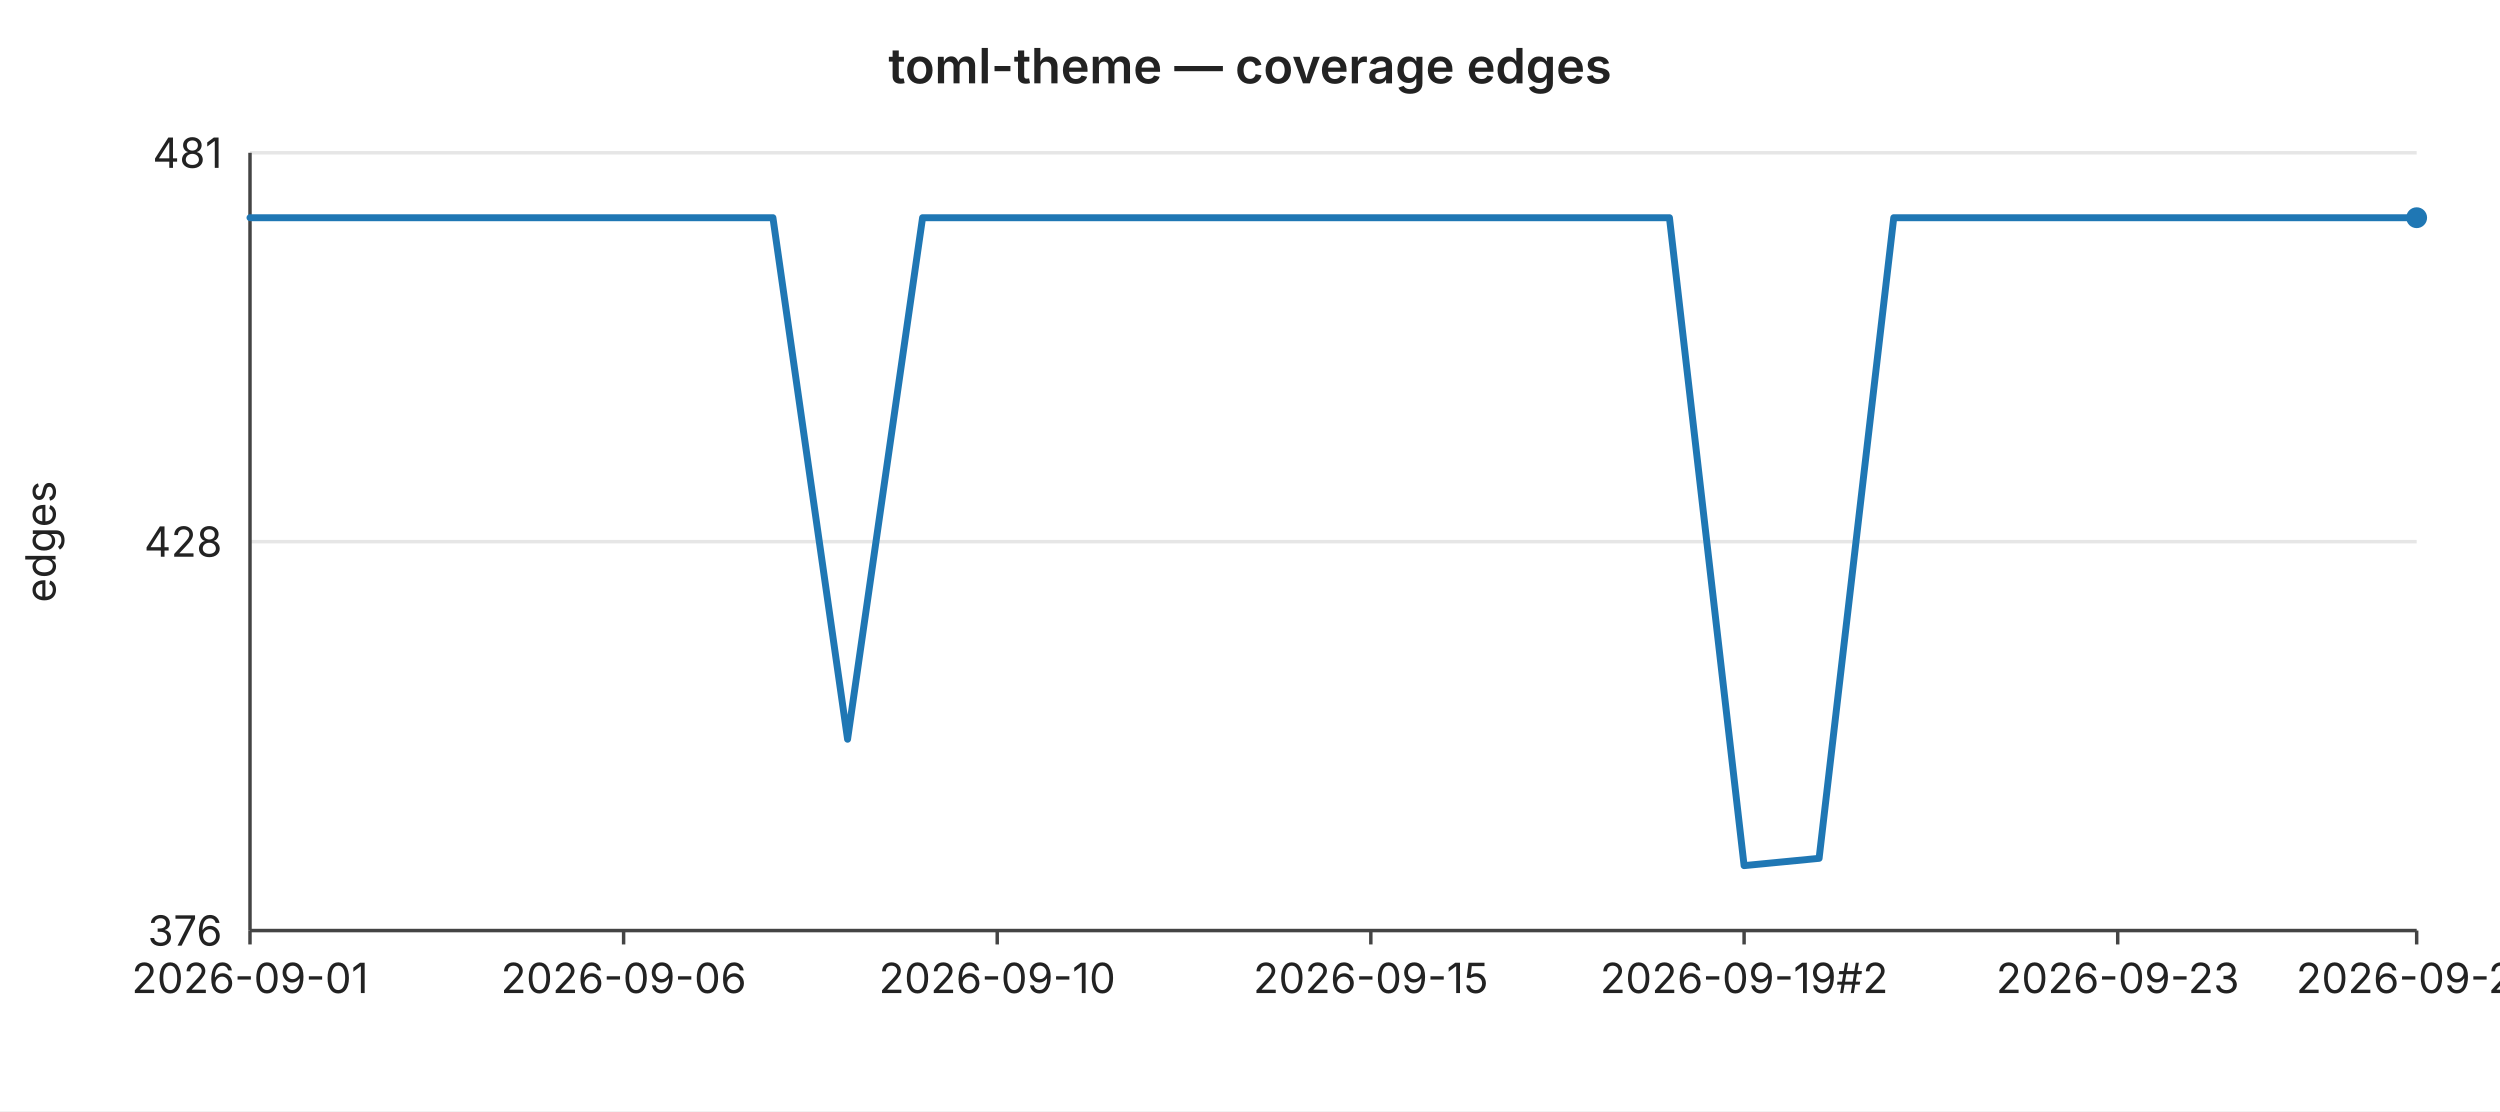
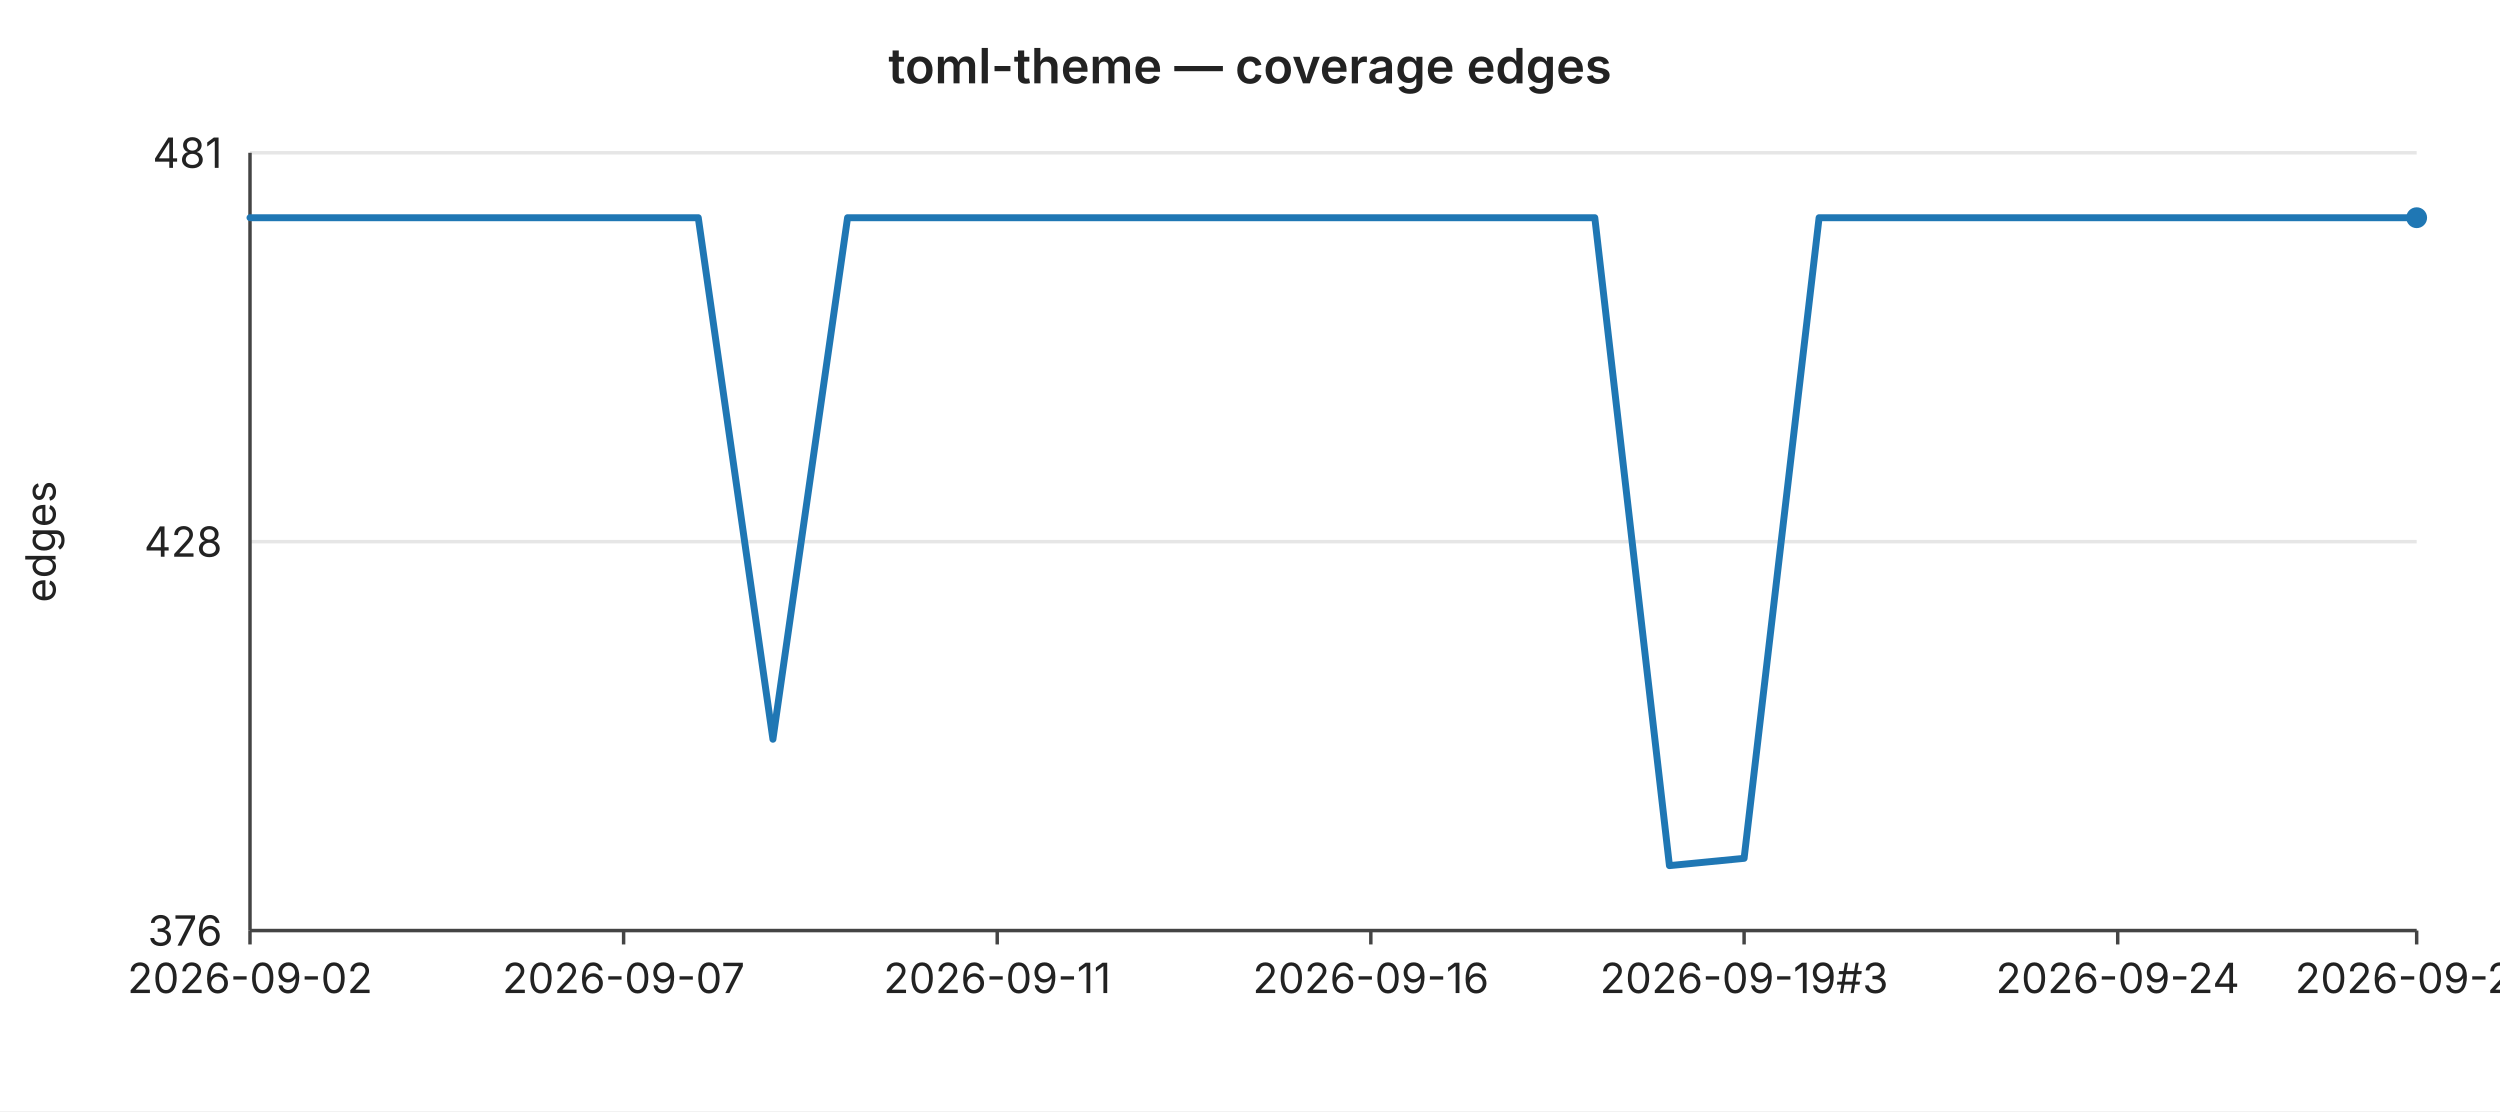
<svg xmlns="http://www.w3.org/2000/svg" width="720" height="320" viewBox="0 0 720 320" font-family="-apple-system,BlinkMacSystemFont,Segoe UI,sans-serif" font-size="12">
  <rect width="720" height="320" fill="#ffffff" />
  <text x="360" y="24" text-anchor="middle" font-size="14" font-weight="600" fill="#222">toml-theme — coverage edges</text>
  <line x1="72" y1="44.0" x2="696" y2="44.0" stroke="#e6e6e6" stroke-width="1" />
  <text x="64" y="44.0" text-anchor="end" dominant-baseline="middle" fill="#222">481</text>
  <line x1="72" y1="156.0" x2="696" y2="156.0" stroke="#e6e6e6" stroke-width="1" />
  <text x="64" y="156.0" text-anchor="end" dominant-baseline="middle" fill="#222">428</text>
  <line x1="72" y1="268.0" x2="696" y2="268.0" stroke="#e6e6e6" stroke-width="1" />
  <text x="64" y="268.0" text-anchor="end" dominant-baseline="middle" fill="#222">376</text>
  <text x="16" y="156" text-anchor="middle" fill="#222" transform="rotate(-90 16 156)">edges</text>
  <line x1="72" y1="44" x2="72" y2="268" stroke="#444" stroke-width="1" />
  <line x1="72" y1="268" x2="696" y2="268" stroke="#444" stroke-width="1" />
  <line x1="72.0" y1="268" x2="72.0" y2="272" stroke="#444" stroke-width="1" />
-   <text x="72.0" y="286" text-anchor="middle" fill="#222">2026-09-01</text>
+   <text x="72.0" y="286" text-anchor="middle" fill="#222">2026-09-02</text>
  <line x1="179.6" y1="268" x2="179.6" y2="272" stroke="#444" stroke-width="1" />
-   <text x="179.6" y="286" text-anchor="middle" fill="#222">2026-09-06</text>
+   <text x="179.6" y="286" text-anchor="middle" fill="#222">2026-09-07</text>
  <line x1="287.2" y1="268" x2="287.2" y2="272" stroke="#444" stroke-width="1" />
-   <text x="287.2" y="286" text-anchor="middle" fill="#222">2026-09-10</text>
+   <text x="287.2" y="286" text-anchor="middle" fill="#222">2026-09-11</text>
  <line x1="394.8" y1="268" x2="394.8" y2="272" stroke="#444" stroke-width="1" />
-   <text x="394.8" y="286" text-anchor="middle" fill="#222">2026-09-15</text>
+   <text x="394.8" y="286" text-anchor="middle" fill="#222">2026-09-16</text>
  <line x1="502.3" y1="268" x2="502.3" y2="272" stroke="#444" stroke-width="1" />
-   <text x="502.3" y="286" text-anchor="middle" fill="#222">2026-09-19#2</text>
+   <text x="502.3" y="286" text-anchor="middle" fill="#222">2026-09-19#3</text>
  <line x1="609.9" y1="268" x2="609.9" y2="272" stroke="#444" stroke-width="1" />
-   <text x="609.9" y="286" text-anchor="middle" fill="#222">2026-09-23</text>
+   <text x="609.9" y="286" text-anchor="middle" fill="#222">2026-09-24</text>
  <line x1="696.0" y1="268" x2="696.0" y2="272" stroke="#444" stroke-width="1" />
-   <text x="696.0" y="286" text-anchor="middle" fill="#222">2026-09-27</text>
-   <polyline fill="none" stroke="#1f77b4" stroke-width="2" stroke-linejoin="round" stroke-linecap="round" points="72.0,62.7 93.5,62.7 115.0,62.7 136.6,62.7 158.1,62.7 179.6,62.7 201.1,62.7 222.6,62.7 244.1,212.9 265.7,62.7 287.2,62.7 308.7,62.7 330.2,62.7 351.7,62.7 373.2,62.7 394.8,62.7 416.3,62.7 437.8,62.7 459.3,62.7 480.8,62.7 502.3,249.3 523.9,247.2 545.4,62.7 566.9,62.7 588.4,62.7 609.9,62.7 631.4,62.7 653.0,62.7 674.5,62.7 696.0,62.7" />
+   <text x="696.0" y="286" text-anchor="middle" fill="#222">2026-09-28</text>
+   <polyline fill="none" stroke="#1f77b4" stroke-width="2" stroke-linejoin="round" stroke-linecap="round" points="72.0,62.7 93.5,62.7 115.0,62.7 136.6,62.7 158.1,62.7 179.6,62.7 201.1,62.7 222.6,212.9 244.1,62.7 265.7,62.7 287.2,62.7 308.7,62.7 330.2,62.7 351.7,62.7 373.2,62.7 394.8,62.7 416.3,62.7 437.8,62.7 459.3,62.7 480.8,249.3 502.3,247.2 523.9,62.7 545.4,62.7 566.9,62.7 588.4,62.7 609.9,62.7 631.4,62.7 653.0,62.7 674.5,62.7 696.0,62.7" />
  <circle cx="696.0" cy="62.7" r="3" fill="#1f77b4" />
</svg>
